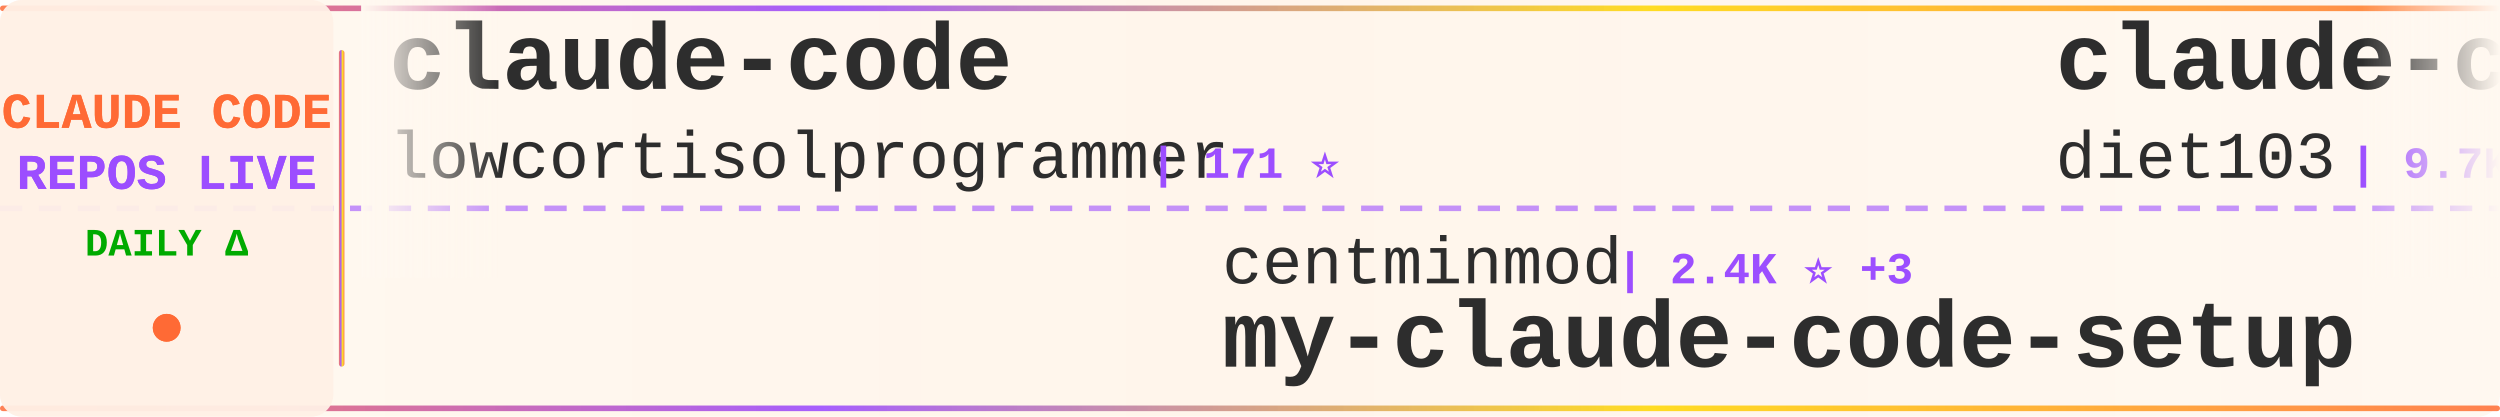
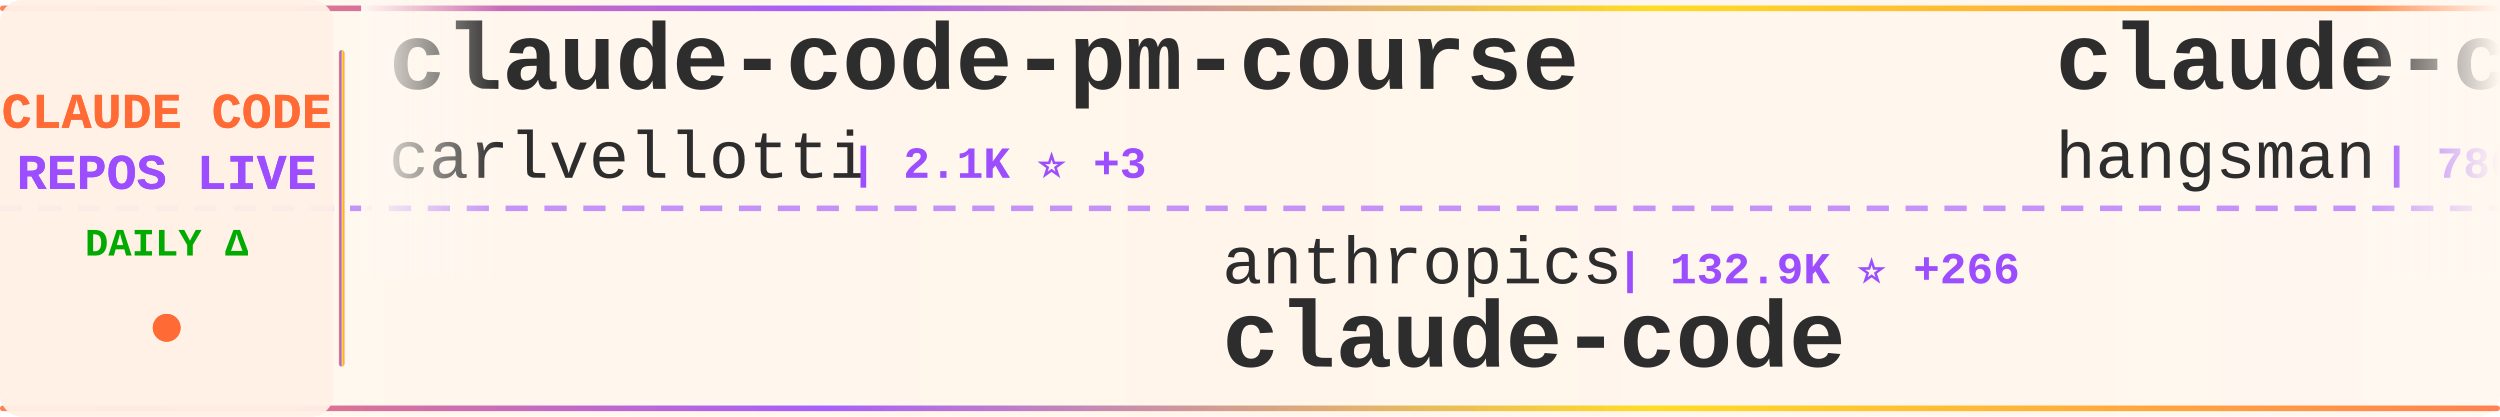
<svg xmlns="http://www.w3.org/2000/svg" width="900" height="150">
  <defs>
    <linearGradient id="tickerBg" x1="0%" y1="0%" x2="100%" y2="0%">
      <stop offset="0%" style="stop-color:#fff8f0;stop-opacity:0.98" />
      <stop offset="50%" style="stop-color:#fff5eb;stop-opacity:1" />
      <stop offset="100%" style="stop-color:#fff8f0;stop-opacity:0.98" />
    </linearGradient>
    <linearGradient id="borderGrad" x1="0%" y1="0%" x2="100%" y2="0%">
      <stop offset="0%" style="stop-color:#FF6B35;stop-opacity:0.85">
        <animate attributeName="stop-opacity" values="0.85;1;0.85" dur="2s" repeatCount="indefinite" />
      </stop>
      <stop offset="33%" style="stop-color:#9C4EFF;stop-opacity:0.9">
        <animate attributeName="stop-opacity" values="0.9;1;0.9" dur="2.2s" repeatCount="indefinite" />
      </stop>
      <stop offset="66%" style="stop-color:#FFD700;stop-opacity:0.85">
        <animate attributeName="stop-opacity" values="0.85;1;0.85" dur="1.8s" repeatCount="indefinite" />
      </stop>
      <stop offset="100%" style="stop-color:#FF6B35;stop-opacity:0.85">
        <animate attributeName="stop-opacity" values="0.85;1;0.85" dur="2s" repeatCount="indefinite" />
      </stop>
    </linearGradient>
    <filter id="textGlow">
      <feGaussianBlur stdDeviation="0.15" result="coloredBlur" />
      <feMerge>
        <feMergeNode in="coloredBlur" />
        <feMergeNode in="SourceGraphic" />
      </feMerge>
    </filter>
    <filter id="metricGlow">
      <feGaussianBlur stdDeviation="0.2" result="coloredBlur" />
      <feMerge>
        <feMergeNode in="coloredBlur" />
        <feMergeNode in="SourceGraphic" />
      </feMerge>
    </filter>
    <linearGradient id="leftFade" x1="0%" y1="0%" x2="100%" y2="0%">
      <stop offset="0%" style="stop-color:#fff8f0;stop-opacity:1" />
      <stop offset="100%" style="stop-color:#fff8f0;stop-opacity:0" />
    </linearGradient>
    <linearGradient id="rightFade" x1="0%" y1="0%" x2="100%" y2="0%">
      <stop offset="0%" style="stop-color:#fff8f0;stop-opacity:0" />
      <stop offset="100%" style="stop-color:#fff8f0;stop-opacity:1" />
    </linearGradient>
  </defs>
  <rect width="900" height="150" fill="url(#tickerBg)" rx="8" />
  <rect x="0" y="2" width="900" height="2" fill="url(#borderGrad)" rx="1" />
  <rect x="0" y="146" width="900" height="2" fill="url(#borderGrad)" rx="1" />
  <line x1="0" y1="75" x2="900" y2="75" stroke="#9C4EFF" stroke-width="2" stroke-dasharray="8 6" opacity="0.6" />
  <rect x="0" y="0" width="120" height="150" fill="#fff0e6" opacity="0.95" rx="8" />
  <text x="60" y="46" font-family="'Courier New', monospace" font-size="18" font-weight="bold" fill="#FF6B35" text-anchor="middle" filter="url(#textGlow)">
    CLAUDE CODE
  </text>
  <text x="60" y="68" font-family="'Courier New', monospace" font-size="18" font-weight="bold" fill="#9C4EFF" text-anchor="middle" filter="url(#textGlow)">
    REPOS LIVE
  </text>
  <text x="60" y="92" font-family="'Courier New', monospace" font-size="14" font-weight="bold" fill="#00aa00" text-anchor="middle">
    DAILY Δ
  </text>
  <circle cx="60" cy="118" r="5" fill="#FF6B35" filter="url(#metricGlow)">
    <animate attributeName="r" values="4;6;4" dur="1.5s" repeatCount="indefinite" />
    <animate attributeName="opacity" values="0.6;1;0.6" dur="1.5s" repeatCount="indefinite" />
  </circle>
  <rect x="122" y="18" width="2" height="114" fill="url(#borderGrad)" rx="1" />
  <clipPath id="tickerClip">
    <rect x="130" y="0" width="770" height="150" />
  </clipPath>
  <g clip-path="url(#tickerClip)">
    <g id="tickerItems">
      <animateTransform attributeName="transform" attributeType="XML" type="translate" from="0 0" to="-3000 0" dur="54s" repeatCount="indefinite" />
      <g transform="translate(0, 0)">
-         <text x="140" y="32" font-family="'Courier New', monospace" font-size="34" font-weight="bold" fill="#2d2d2d">claude-code</text>
-         <text x="140" y="64" font-family="'Courier New', monospace" font-size="24" font-weight="normal" fill="#2d2d2d" opacity="1.0">lowcortisolprogrammer</text>
-         <text x="414" y="64" font-family="'Courier New', monospace" font-size="16" font-weight="bold" fill="#9C4EFF"> | 171 ⭐</text>
+         <text x="140" y="32" font-family="'Courier New', monospace" font-size="34" font-weight="bold" fill="#2d2d2d">claude-code-pm-course</text>
+         <text x="140" y="64" font-family="'Courier New', monospace" font-size="24" font-weight="normal" fill="#2d2d2d" opacity="1.0">carlvellotti</text>
+         <text x="306" y="64" font-family="'Courier New', monospace" font-size="16" font-weight="bold" fill="#9C4EFF"> | 2.1K ⭐ +3</text>
      </g>
      <g transform="translate(300, 0)">
-         <text x="140" y="102" font-family="'Courier New', monospace" font-size="24" font-weight="normal" fill="#2d2d2d" opacity="1.0">centminmod</text>
-         <text x="282" y="102" font-family="'Courier New', monospace" font-size="16" font-weight="bold" fill="#9C4EFF"> | 2.4K ⭐ +3</text>
-         <text x="140" y="132" font-family="'Courier New', monospace" font-size="34" font-weight="bold" fill="#2d2d2d">my-claude-code-setup</text>
+         <text x="140" y="102" font-family="'Courier New', monospace" font-size="24" font-weight="normal" fill="#2d2d2d" opacity="1.0">anthropics</text>
+         <text x="282" y="102" font-family="'Courier New', monospace" font-size="16" font-weight="bold" fill="#9C4EFF"> | 132.9K ⭐ +266</text>
+         <text x="140" y="132" font-family="'Courier New', monospace" font-size="34" font-weight="bold" fill="#2d2d2d">claude-code</text>
      </g>
      <g transform="translate(600, 0)">
-         <text x="140" y="32" font-family="'Courier New', monospace" font-size="34" font-weight="bold" fill="#2d2d2d">claude-code-infrastructu...</text>
-         <text x="140" y="64" font-family="'Courier New', monospace" font-size="24" font-weight="normal" fill="#2d2d2d" opacity="1.0">diet103</text>
-         <text x="246" y="64" font-family="'Courier New', monospace" font-size="16" font-weight="bold" fill="#9C4EFF"> | 9.7K ⭐ +2</text>
+         <text x="140" y="32" font-family="'Courier New', monospace" font-size="34" font-weight="bold" fill="#2d2d2d">claude-code-source</text>
+         <text x="140" y="64" font-family="'Courier New', monospace" font-size="24" font-weight="normal" fill="#2d2d2d" opacity="1.0">hangsman</text>
+         <text x="258" y="64" font-family="'Courier New', monospace" font-size="16" font-weight="bold" fill="#9C4EFF"> | 786 ⭐</text>
      </g>
      <g transform="translate(900, 0)">
-         <text x="140" y="102" font-family="'Courier New', monospace" font-size="24" font-weight="normal" fill="#2d2d2d" opacity="1.0">Pimzino</text>
-         <text x="246" y="102" font-family="'Courier New', monospace" font-size="16" font-weight="bold" fill="#9C4EFF"> | 3.8K ⭐ +2</text>
-         <text x="140" y="132" font-family="'Courier New', monospace" font-size="34" font-weight="bold" fill="#2d2d2d">claude-code-spec-workflo...</text>
+         <text x="140" y="102" font-family="'Courier New', monospace" font-size="24" font-weight="normal" fill="#2d2d2d" opacity="1.0">Onewon</text>
+         <text x="234" y="102" font-family="'Courier New', monospace" font-size="16" font-weight="bold" fill="#9C4EFF"> | 182 ⭐</text>
+         <text x="140" y="132" font-family="'Courier New', monospace" font-size="34" font-weight="bold" fill="#2d2d2d">claude-code</text>
      </g>
      <g transform="translate(1200, 0)">
-         <text x="140" y="32" font-family="'Courier New', monospace" font-size="34" font-weight="bold" fill="#2d2d2d">claude-code</text>
-         <text x="140" y="64" font-family="'Courier New', monospace" font-size="24" font-weight="normal" fill="#2d2d2d" opacity="1.0">jarmuine</text>
-         <text x="258" y="64" font-family="'Courier New', monospace" font-size="16" font-weight="bold" fill="#9C4EFF"> | 2.2K ⭐ +4</text>
+         <text x="140" y="32" font-family="'Courier New', monospace" font-size="34" font-weight="bold" fill="#2d2d2d">Claude-Code-Game-Studios</text>
+         <text x="140" y="64" font-family="'Courier New', monospace" font-size="24" font-weight="normal" fill="#2d2d2d" opacity="1.0">Donchitos</text>
+         <text x="270" y="64" font-family="'Courier New', monospace" font-size="16" font-weight="bold" fill="#9C4EFF"> | 21.8K ⭐ +82</text>
      </g>
      <g transform="translate(1500, 0)">
-         <text x="140" y="102" font-family="'Courier New', monospace" font-size="24" font-weight="normal" fill="#2d2d2d" opacity="1.0">chauncygu</text>
-         <text x="270" y="102" font-family="'Courier New', monospace" font-size="16" font-weight="bold" fill="#9C4EFF"> | 2.6K ⭐ +7</text>
-         <text x="140" y="132" font-family="'Courier New', monospace" font-size="34" font-weight="bold" fill="#2d2d2d">collection-claude-code-s...</text>
+         <text x="140" y="102" font-family="'Courier New', monospace" font-size="24" font-weight="normal" fill="#2d2d2d" opacity="1.0">huangjia2019</text>
+         <text x="306" y="102" font-family="'Courier New', monospace" font-size="16" font-weight="bold" fill="#9C4EFF"> | 845 ⭐ +6</text>
+         <text x="140" y="132" font-family="'Courier New', monospace" font-size="34" font-weight="bold" fill="#2d2d2d">claude-code-engineering</text>
      </g>
      <g transform="translate(1800, 0)">
-         <text x="140" y="32" font-family="'Courier New', monospace" font-size="34" font-weight="bold" fill="#2d2d2d">claude-howto</text>
-         <text x="140" y="64" font-family="'Courier New', monospace" font-size="24" font-weight="normal" fill="#2d2d2d" opacity="1.0">luongnv89</text>
-         <text x="270" y="64" font-family="'Courier New', monospace" font-size="16" font-weight="bold" fill="#9C4EFF"> | 37.3K ⭐ +112</text>
+         <text x="140" y="32" font-family="'Courier New', monospace" font-size="34" font-weight="bold" fill="#2d2d2d">claude-code</text>
+         <text x="140" y="64" font-family="'Courier New', monospace" font-size="24" font-weight="normal" fill="#2d2d2d" opacity="1.0">freestylefly</text>
+         <text x="306" y="64" font-family="'Courier New', monospace" font-size="16" font-weight="bold" fill="#9C4EFF"> | 126 ⭐</text>
      </g>
      <g transform="translate(2100, 0)">
-         <text x="140" y="102" font-family="'Courier New', monospace" font-size="24" font-weight="normal" fill="#2d2d2d" opacity="1.0">yasasbanukaofficial</text>
-         <text x="390" y="102" font-family="'Courier New', monospace" font-size="16" font-weight="bold" fill="#9C4EFF"> | 3.5K ⭐ +14</text>
+         <text x="140" y="102" font-family="'Courier New', monospace" font-size="24" font-weight="normal" fill="#2d2d2d" opacity="1.0">feiskyer</text>
+         <text x="258" y="102" font-family="'Courier New', monospace" font-size="16" font-weight="bold" fill="#9C4EFF"> | 1.6K ⭐ +1</text>
+         <text x="140" y="132" font-family="'Courier New', monospace" font-size="34" font-weight="bold" fill="#2d2d2d">claude-code-settings</text>
+       </g>
+       <g transform="translate(2400, 0)">
+         <text x="140" y="32" font-family="'Courier New', monospace" font-size="34" font-weight="bold" fill="#2d2d2d">claude-code</text>
+         <text x="140" y="64" font-family="'Courier New', monospace" font-size="24" font-weight="normal" fill="#2d2d2d" opacity="1.0">alex000kim</text>
+         <text x="282" y="64" font-family="'Courier New', monospace" font-size="16" font-weight="bold" fill="#9C4EFF"> | 228 ⭐</text>
+       </g>
+       <g transform="translate(2700, 0)">
+         <text x="140" y="102" font-family="'Courier New', monospace" font-size="24" font-weight="normal" fill="#2d2d2d" opacity="1.0">fazxes</text>
+         <text x="234" y="102" font-family="'Courier New', monospace" font-size="16" font-weight="bold" fill="#9C4EFF"> | 221 ⭐</text>
+         <text x="140" y="132" font-family="'Courier New', monospace" font-size="34" font-weight="bold" fill="#2d2d2d">Claude-code</text>
+       </g>
+       <g transform="translate(3000, 0)">
+         <text x="140" y="32" font-family="'Courier New', monospace" font-size="34" font-weight="bold" fill="#2d2d2d">claude-code-pm-course</text>
+         <text x="140" y="64" font-family="'Courier New', monospace" font-size="24" font-weight="normal" fill="#2d2d2d" opacity="1.0">carlvellotti</text>
+         <text x="306" y="64" font-family="'Courier New', monospace" font-size="16" font-weight="bold" fill="#9C4EFF"> | 2.1K ⭐ +3</text>
+       </g>
+       <g transform="translate(3300, 0)">
+         <text x="140" y="102" font-family="'Courier New', monospace" font-size="24" font-weight="normal" fill="#2d2d2d" opacity="1.0">anthropics</text>
+         <text x="282" y="102" font-family="'Courier New', monospace" font-size="16" font-weight="bold" fill="#9C4EFF"> | 132.9K ⭐ +266</text>
        <text x="140" y="132" font-family="'Courier New', monospace" font-size="34" font-weight="bold" fill="#2d2d2d">claude-code</text>
      </g>
-       <g transform="translate(2400, 0)">
-         <text x="140" y="32" font-family="'Courier New', monospace" font-size="34" font-weight="bold" fill="#2d2d2d">claude-code-plugins-plus...</text>
-         <text x="140" y="64" font-family="'Courier New', monospace" font-size="24" font-weight="normal" fill="#2d2d2d" opacity="1.0">jeremylongshore</text>
-         <text x="342" y="64" font-family="'Courier New', monospace" font-size="16" font-weight="bold" fill="#9C4EFF"> | 2.4K ⭐ +6</text>
-       </g>
-       <g transform="translate(2700, 0)">
-         <text x="140" y="102" font-family="'Courier New', monospace" font-size="24" font-weight="normal" fill="#2d2d2d" opacity="1.0">KPR111</text>
-         <text x="234" y="102" font-family="'Courier New', monospace" font-size="16" font-weight="bold" fill="#9C4EFF"> | 18 ⭐</text>
-         <text x="140" y="132" font-family="'Courier New', monospace" font-size="34" font-weight="bold" fill="#2d2d2d">Claude-Code</text>
-       </g>
-       <g transform="translate(3000, 0)">
-         <text x="140" y="32" font-family="'Courier New', monospace" font-size="34" font-weight="bold" fill="#2d2d2d">claude-code</text>
-         <text x="140" y="64" font-family="'Courier New', monospace" font-size="24" font-weight="normal" fill="#2d2d2d" opacity="1.0">lowcortisolprogrammer</text>
-         <text x="414" y="64" font-family="'Courier New', monospace" font-size="16" font-weight="bold" fill="#9C4EFF"> | 171 ⭐</text>
-       </g>
-       <g transform="translate(3300, 0)">
-         <text x="140" y="102" font-family="'Courier New', monospace" font-size="24" font-weight="normal" fill="#2d2d2d" opacity="1.0">centminmod</text>
-         <text x="282" y="102" font-family="'Courier New', monospace" font-size="16" font-weight="bold" fill="#9C4EFF"> | 2.4K ⭐ +3</text>
-         <text x="140" y="132" font-family="'Courier New', monospace" font-size="34" font-weight="bold" fill="#2d2d2d">my-claude-code-setup</text>
-       </g>
      <g transform="translate(3600, 0)">
-         <text x="140" y="32" font-family="'Courier New', monospace" font-size="34" font-weight="bold" fill="#2d2d2d">claude-code-infrastructu...</text>
-         <text x="140" y="64" font-family="'Courier New', monospace" font-size="24" font-weight="normal" fill="#2d2d2d" opacity="1.0">diet103</text>
-         <text x="246" y="64" font-family="'Courier New', monospace" font-size="16" font-weight="bold" fill="#9C4EFF"> | 9.7K ⭐ +2</text>
+         <text x="140" y="32" font-family="'Courier New', monospace" font-size="34" font-weight="bold" fill="#2d2d2d">claude-code-source</text>
+         <text x="140" y="64" font-family="'Courier New', monospace" font-size="24" font-weight="normal" fill="#2d2d2d" opacity="1.0">hangsman</text>
+         <text x="258" y="64" font-family="'Courier New', monospace" font-size="16" font-weight="bold" fill="#9C4EFF"> | 786 ⭐</text>
      </g>
      <g transform="translate(3900, 0)">
-         <text x="140" y="102" font-family="'Courier New', monospace" font-size="24" font-weight="normal" fill="#2d2d2d" opacity="1.0">Pimzino</text>
-         <text x="246" y="102" font-family="'Courier New', monospace" font-size="16" font-weight="bold" fill="#9C4EFF"> | 3.8K ⭐ +2</text>
-         <text x="140" y="132" font-family="'Courier New', monospace" font-size="34" font-weight="bold" fill="#2d2d2d">claude-code-spec-workflo...</text>
+         <text x="140" y="102" font-family="'Courier New', monospace" font-size="24" font-weight="normal" fill="#2d2d2d" opacity="1.0">Onewon</text>
+         <text x="234" y="102" font-family="'Courier New', monospace" font-size="16" font-weight="bold" fill="#9C4EFF"> | 182 ⭐</text>
+         <text x="140" y="132" font-family="'Courier New', monospace" font-size="34" font-weight="bold" fill="#2d2d2d">claude-code</text>
      </g>
    </g>
  </g>
  <rect x="130" y="0" width="50" height="100" fill="url(#leftFade)" />
  <rect x="850" y="0" width="50" height="100" fill="url(#rightFade)" />
</svg>
